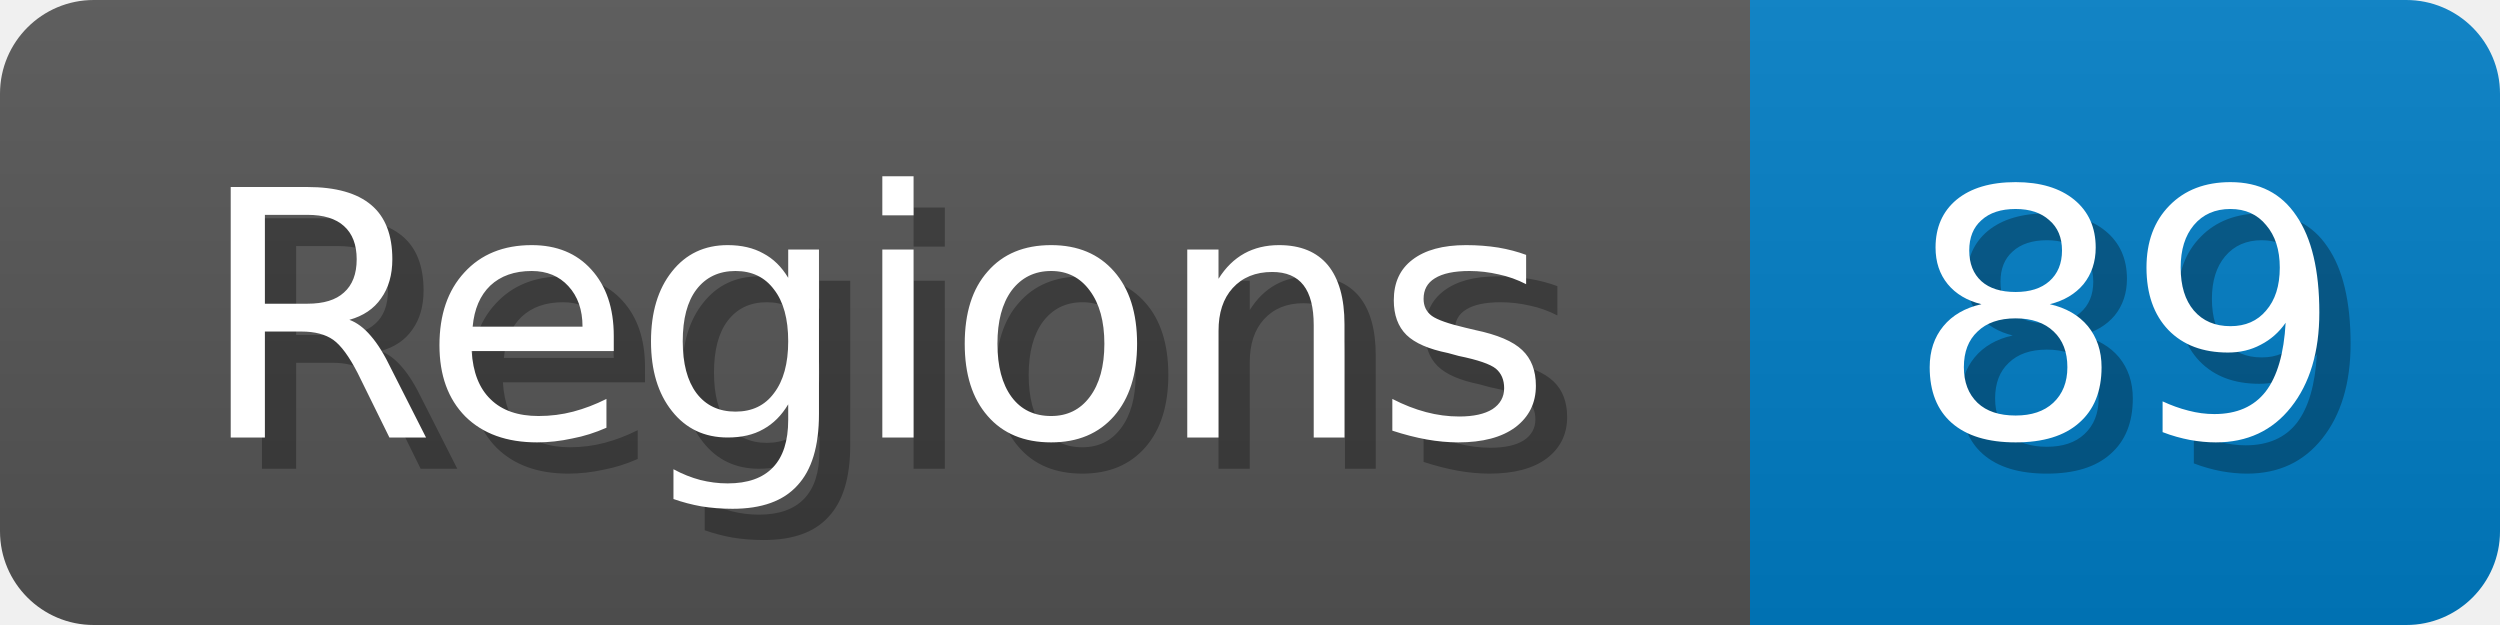
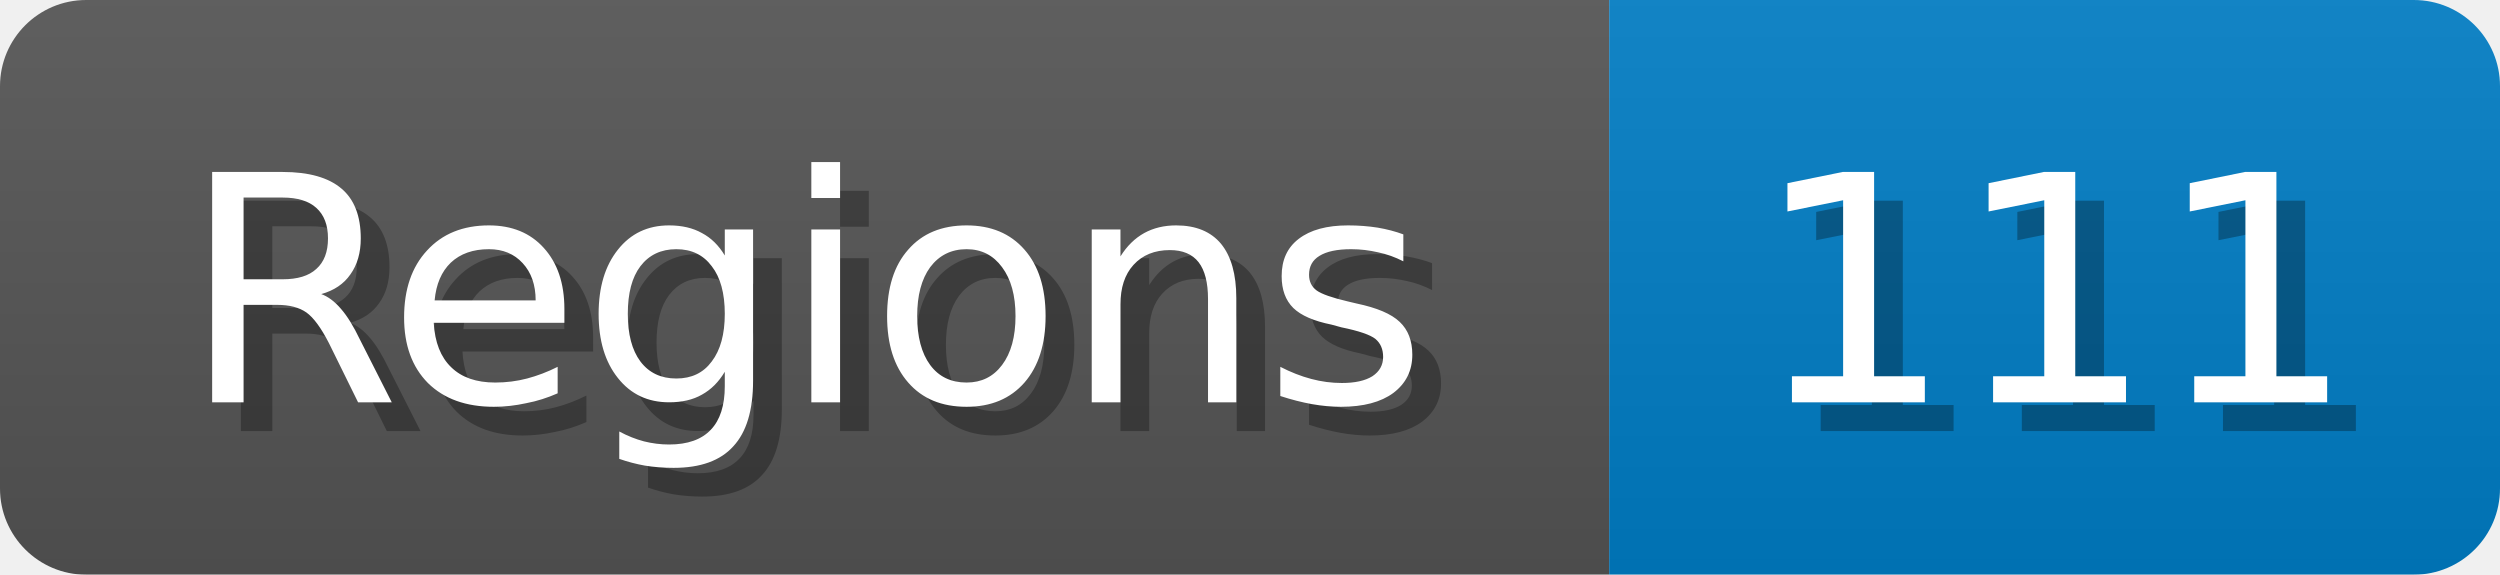
- <svg xmlns="http://www.w3.org/2000/svg" width="80" height="20">
+ <svg xmlns="http://www.w3.org/2000/svg" width="87" height="20">
  <linearGradient id="b" x2="0" y2="100%">
    <stop offset="0" stop-color="#bbb" stop-opacity=".1" />
    <stop offset="1" stop-opacity=".1" />
  </linearGradient>
  <mask id="anybadge_1">
-     <rect width="80" height="20" rx="3" fill="#fff" />
+     <rect width="87" height="20" rx="3" fill="#fff" />
  </mask>
  <g mask="url(#anybadge_1)">
    <path fill="#555" d="M0 0h56v20H0z" />
-     <path fill="#007ec6" d="M56 0h24v20H56z" />
-     <path fill="url(#b)" d="M0 0h80v20H0z" />
+     <path fill="#007ec6" d="M56 0h31v20H56z" />
+     <path fill="url(#b)" d="M0 0h87v20H0z" />
  </g>
  <g fill="#fff" text-anchor="middle" font-family="DejaVu Sans,Verdana,Geneva,sans-serif" font-size="11">
    <text x="29.0" y="15" fill="#010101" fill-opacity=".3">Regions</text>
    <text x="28.0" y="14">Regions</text>
  </g>
  <g fill="#fff" text-anchor="middle" font-family="DejaVu Sans,Verdana,Geneva,sans-serif" font-size="11">
-     <text x="69.0" y="15" fill="#010101" fill-opacity=".3">89</text>
-     <text x="68.0" y="14">89</text>
+     <text x="72.5" y="15" fill="#010101" fill-opacity=".3">111</text>
+     <text x="71.5" y="14">111</text>
  </g>
</svg>
